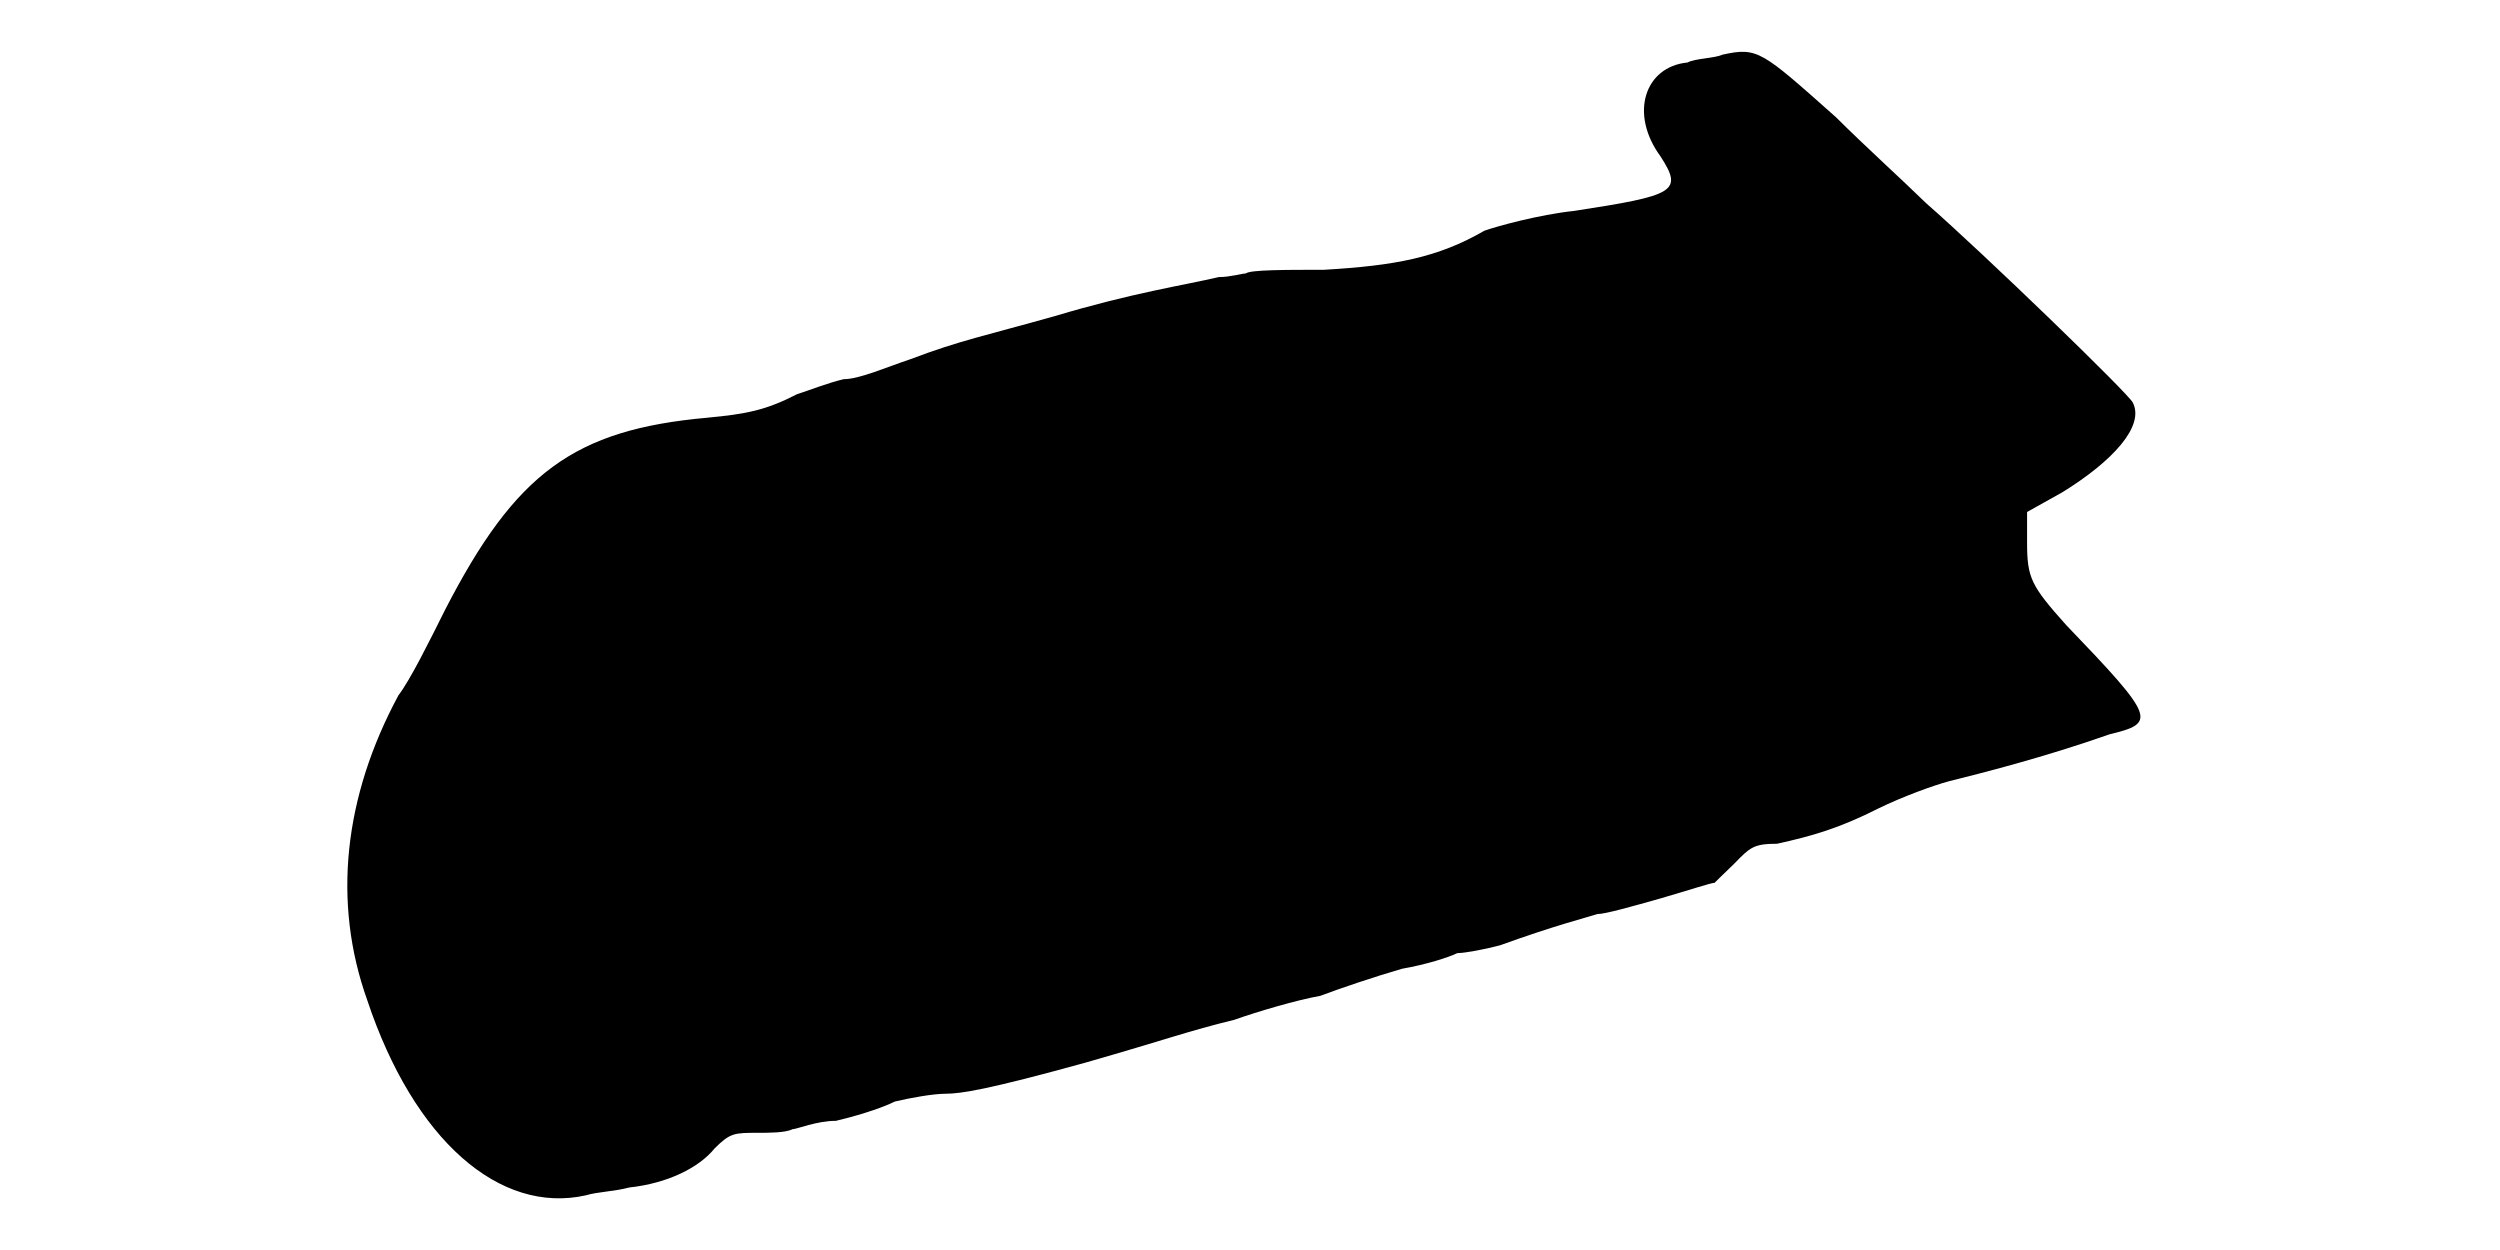
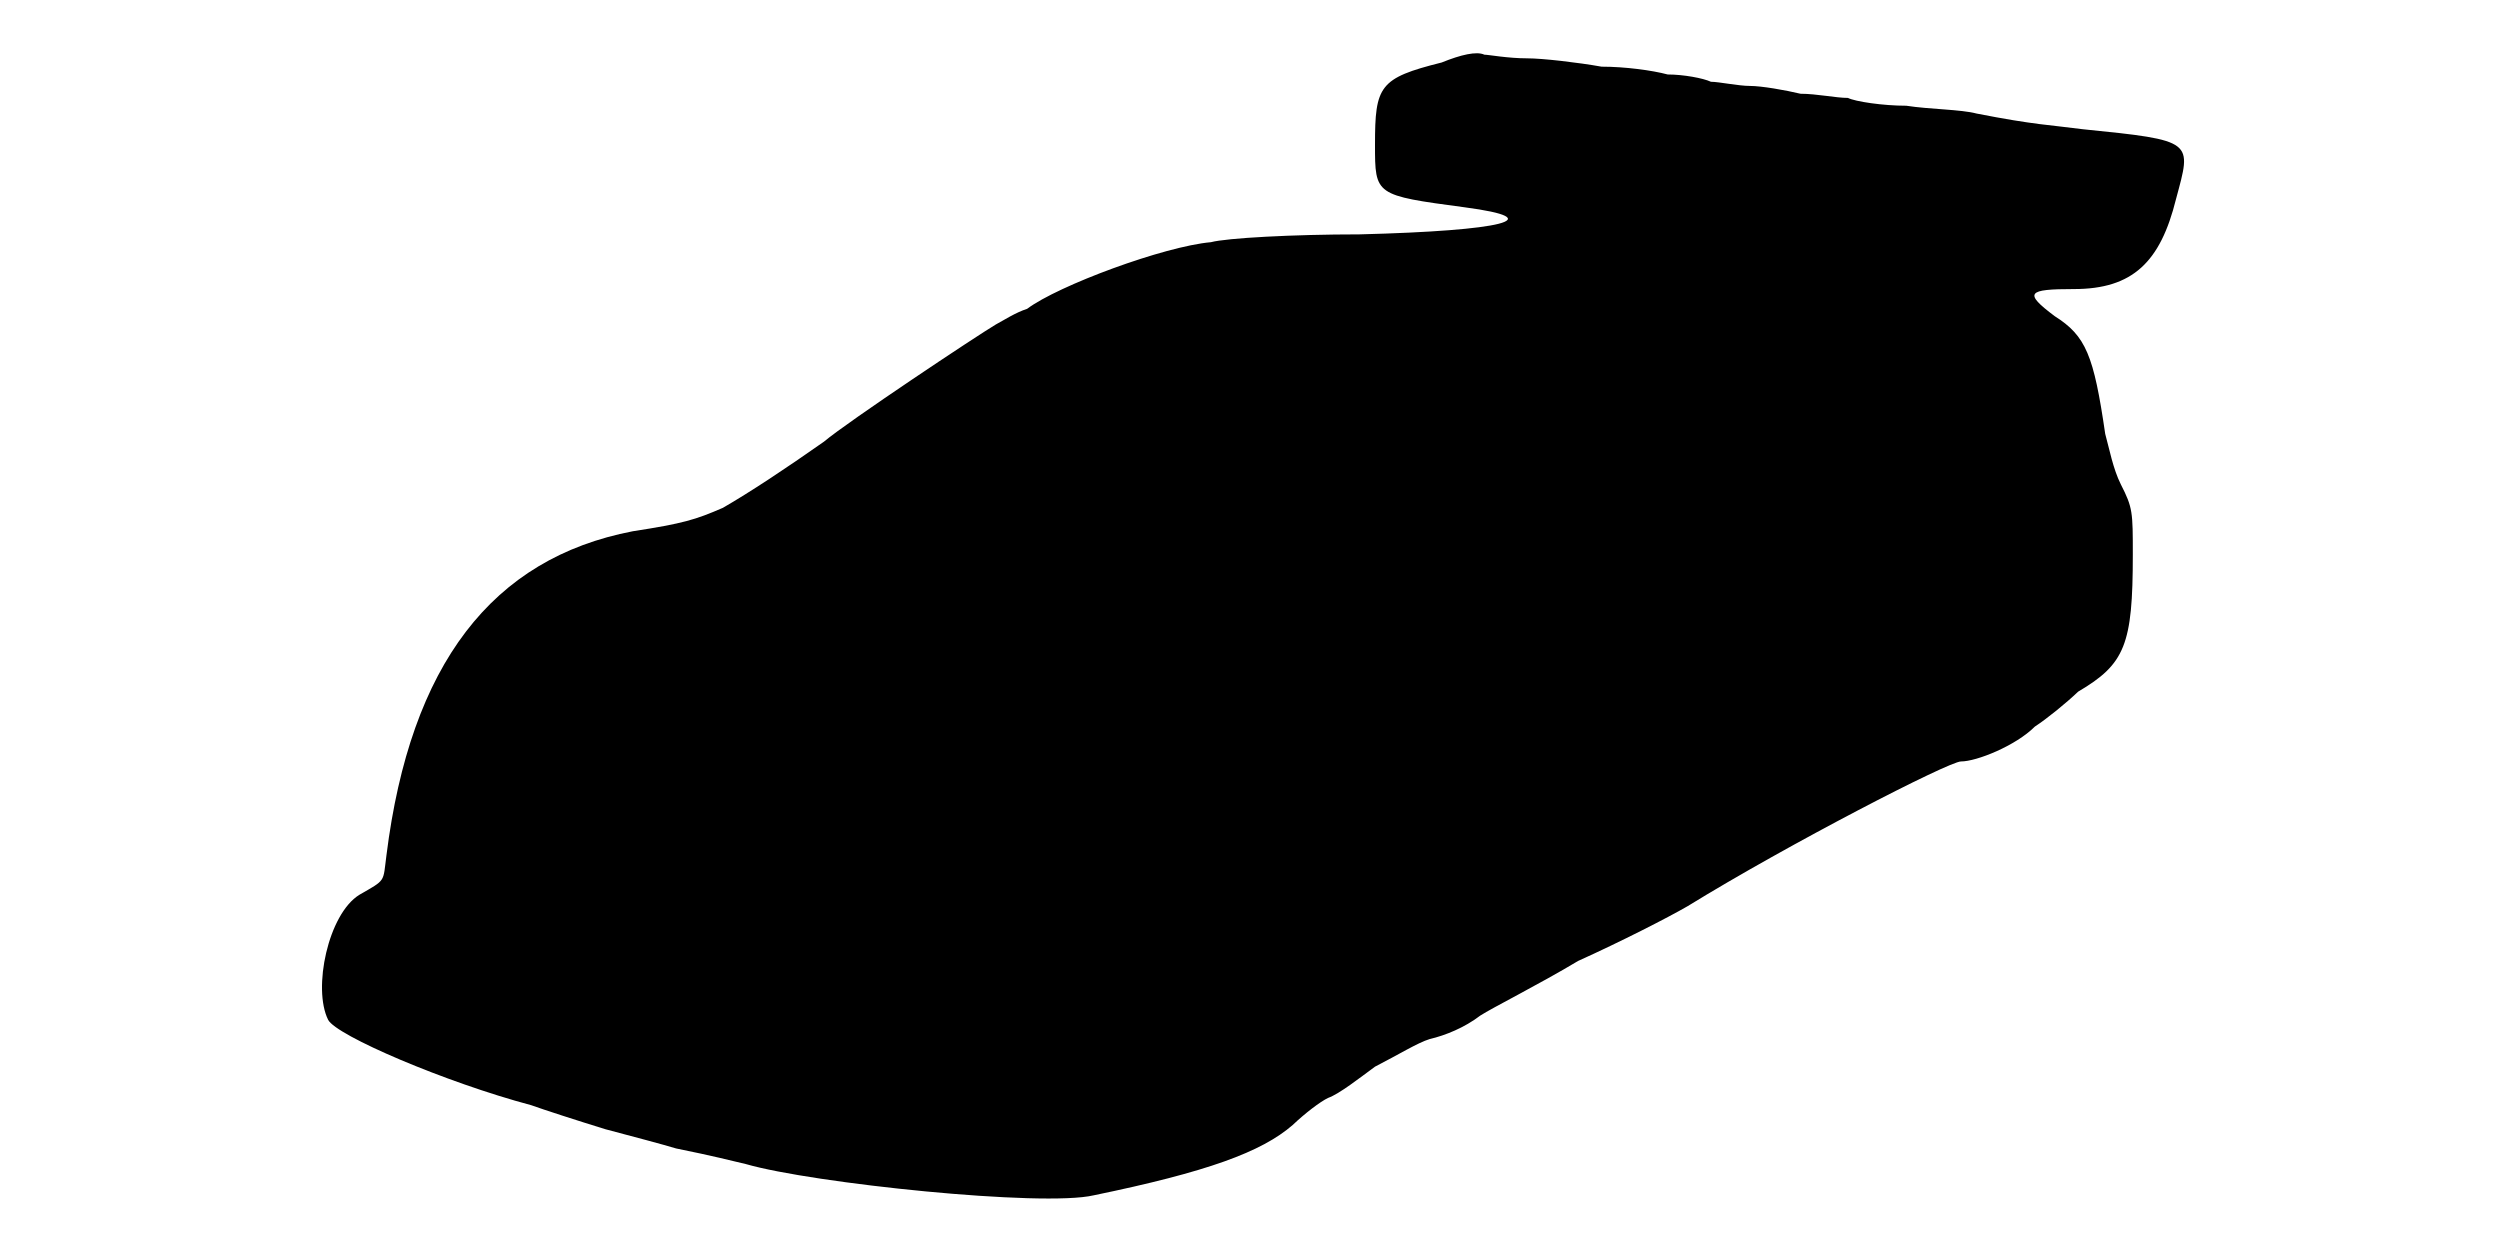
<svg xmlns="http://www.w3.org/2000/svg" viewBox="0 0 48 24">
-   <path d="M33.07 1.05c-.15.07-.52.07-.67.15-.82.08-1.12.98-.52 1.8.44.68.29.75-1.66 1.05-.67.07-1.5.3-1.72.38-.9.52-1.72.67-3.08.75-.74 0-1.42 0-1.5.07-.07 0-.3.07-.52.07-.68.16-1.65.3-3.15.75-1.35.38-1.8.46-2.78.83-.45.15-.97.38-1.27.38-.3.07-.68.22-.9.29-.6.31-.98.38-1.72.45-2.56.23-3.68 1.06-5.03 3.68-.3.6-.67 1.35-.9 1.65-1.05 1.95-1.27 3.97-.6 5.85.9 2.7 2.55 4.12 4.2 3.75.23-.07.53-.07.83-.15.74-.08 1.34-.38 1.64-.75.3-.3.38-.3.83-.3.22 0 .53 0 .67-.07.08 0 .46-.16.83-.16.3-.07.83-.22 1.13-.37.29-.07.74-.15.97-.15.3 0 .82-.08 2.7-.6 1.57-.45 1.95-.6 2.85-.82.45-.16 1.2-.38 1.65-.46.37-.14 1.05-.37 1.57-.52.46-.08.9-.22 1.06-.3.14 0 .52-.07.82-.15 1.05-.38 1.65-.53 1.87-.6.15 0 .68-.15 1.21-.3.52-.15.97-.3 1.04-.3 0 0 .15-.15.38-.37.3-.31.37-.38.82-.38.68-.15 1.2-.3 1.95-.68.45-.22 1.05-.44 1.35-.52.6-.15 1.8-.45 3.08-.9.9-.22.9-.3-.83-2.1-.67-.75-.75-.9-.75-1.58l0-.59.68-.38c.97-.6 1.58-1.27 1.35-1.72-.07-.16-2.85-2.85-3.97-3.83-.46-.45-1.2-1.12-1.73-1.65-1.43-1.27-1.5-1.35-2.18-1.2z" />
+   <path d="M27.68 1.2c-1.2.3-1.28.45-1.28 1.58 0 .97 0 .97 1.72 1.2 1.66.22.76.45-2.02.52-1.28 0-2.55.07-2.85.15-.9.08-2.93.83-3.53 1.28-.22.07-.45.22-.6.3-.37.22-2.85 1.87-3.3 2.25-.74.52-1.42.97-1.94 1.27-.53.23-.76.3-1.73.45-2.7.52-4.27 2.55-4.73 6.22-.07.53 0 .46-.52.76-.6.37-.9 1.8-.6 2.4.15.3 2.25 1.2 3.9 1.64.22.08.9.3 1.42.46.53.14 1.13.3 1.36.37.74.15 1.04.23 1.34.3 1.28.37 5.7.83 6.68.6 2.18-.45 3.22-.83 3.82-1.35.23-.22.53-.45.68-.52.22-.08.6-.38.9-.6.45-.23.82-.46 1.05-.53.3-.07.67-.22.97-.45.23-.15 1.13-.6 1.88-1.05.82-.37 1.72-.83 2.1-1.05 1.95-1.2 5.02-2.78 5.25-2.78.3 0 1.05-.3 1.42-.67.23-.15.6-.45.83-.67.9-.53 1.05-.9 1.05-2.63 0-.82 0-.9-.23-1.35-.15-.3-.22-.68-.3-.97-.22-1.51-.37-1.88-.97-2.26-.6-.45-.53-.52.37-.52 1.13 0 1.66-.52 1.96-1.73.3-1.12.37-1.12-1.8-1.34-.6-.08-.91-.08-2.03-.3-.3-.08-.9-.08-1.35-.15-.45 0-.98-.08-1.12-.15-.23 0-.6-.08-.91-.08-.29-.07-.75-.15-.97-.15-.22 0-.6-.08-.75-.08-.15-.07-.53-.14-.83-.14-.3-.08-.82-.15-1.27-.15-.45-.08-1.13-.16-1.43-.16-.37 0-.74-.07-.82-.07-.15-.07-.45 0-.82.15z" />
</svg>
